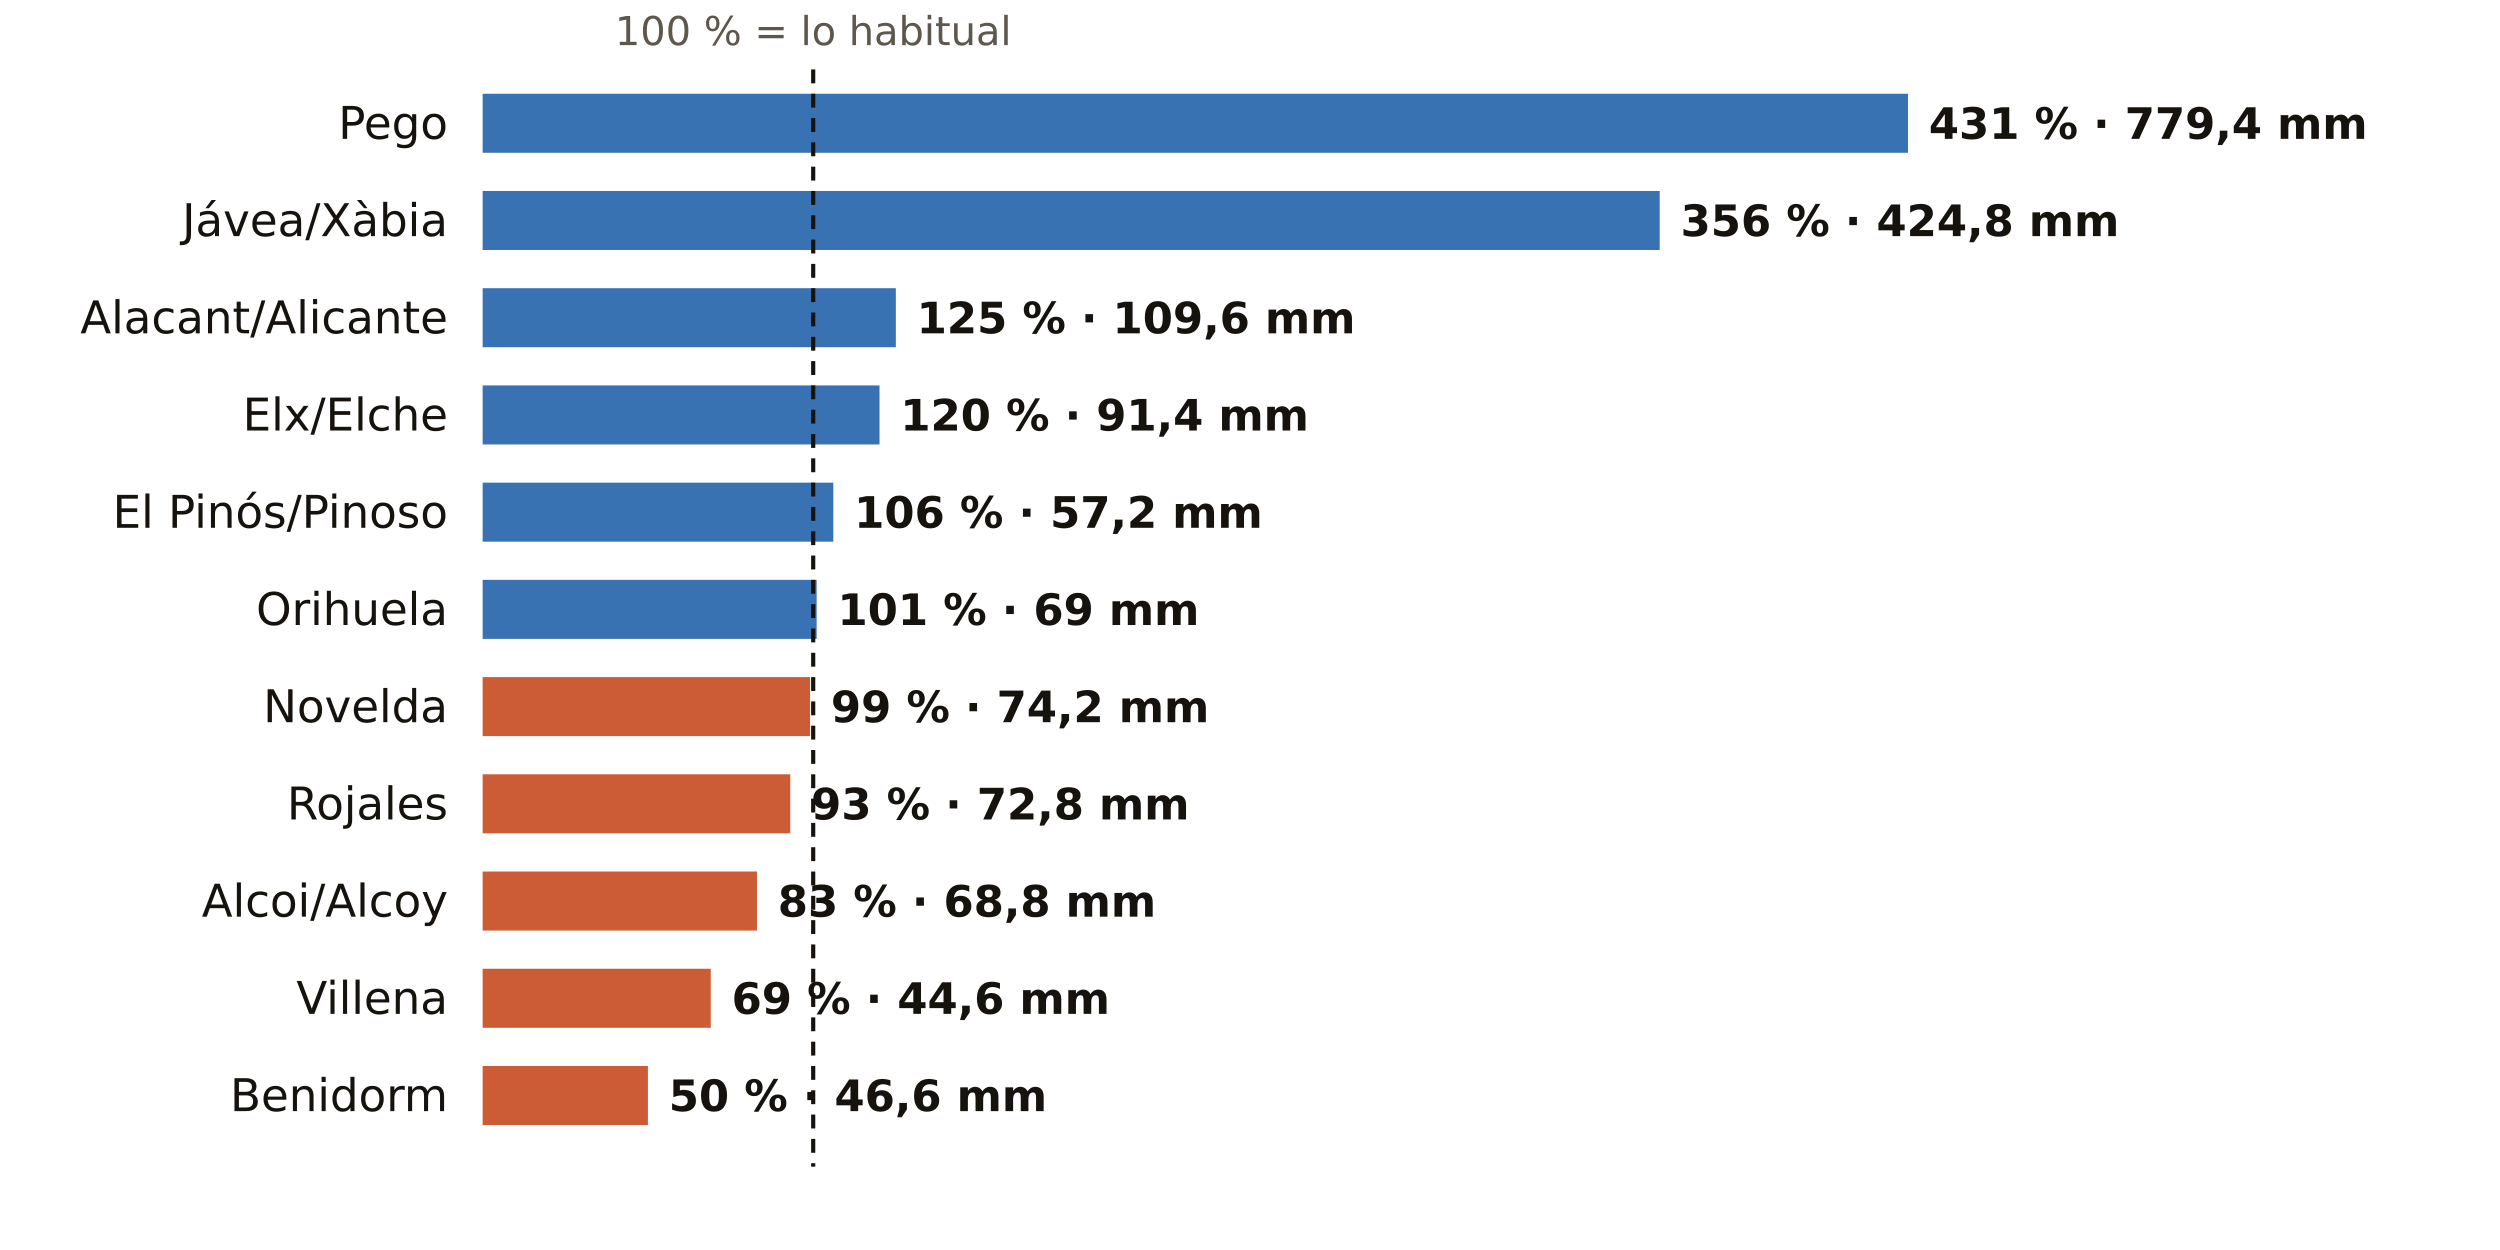
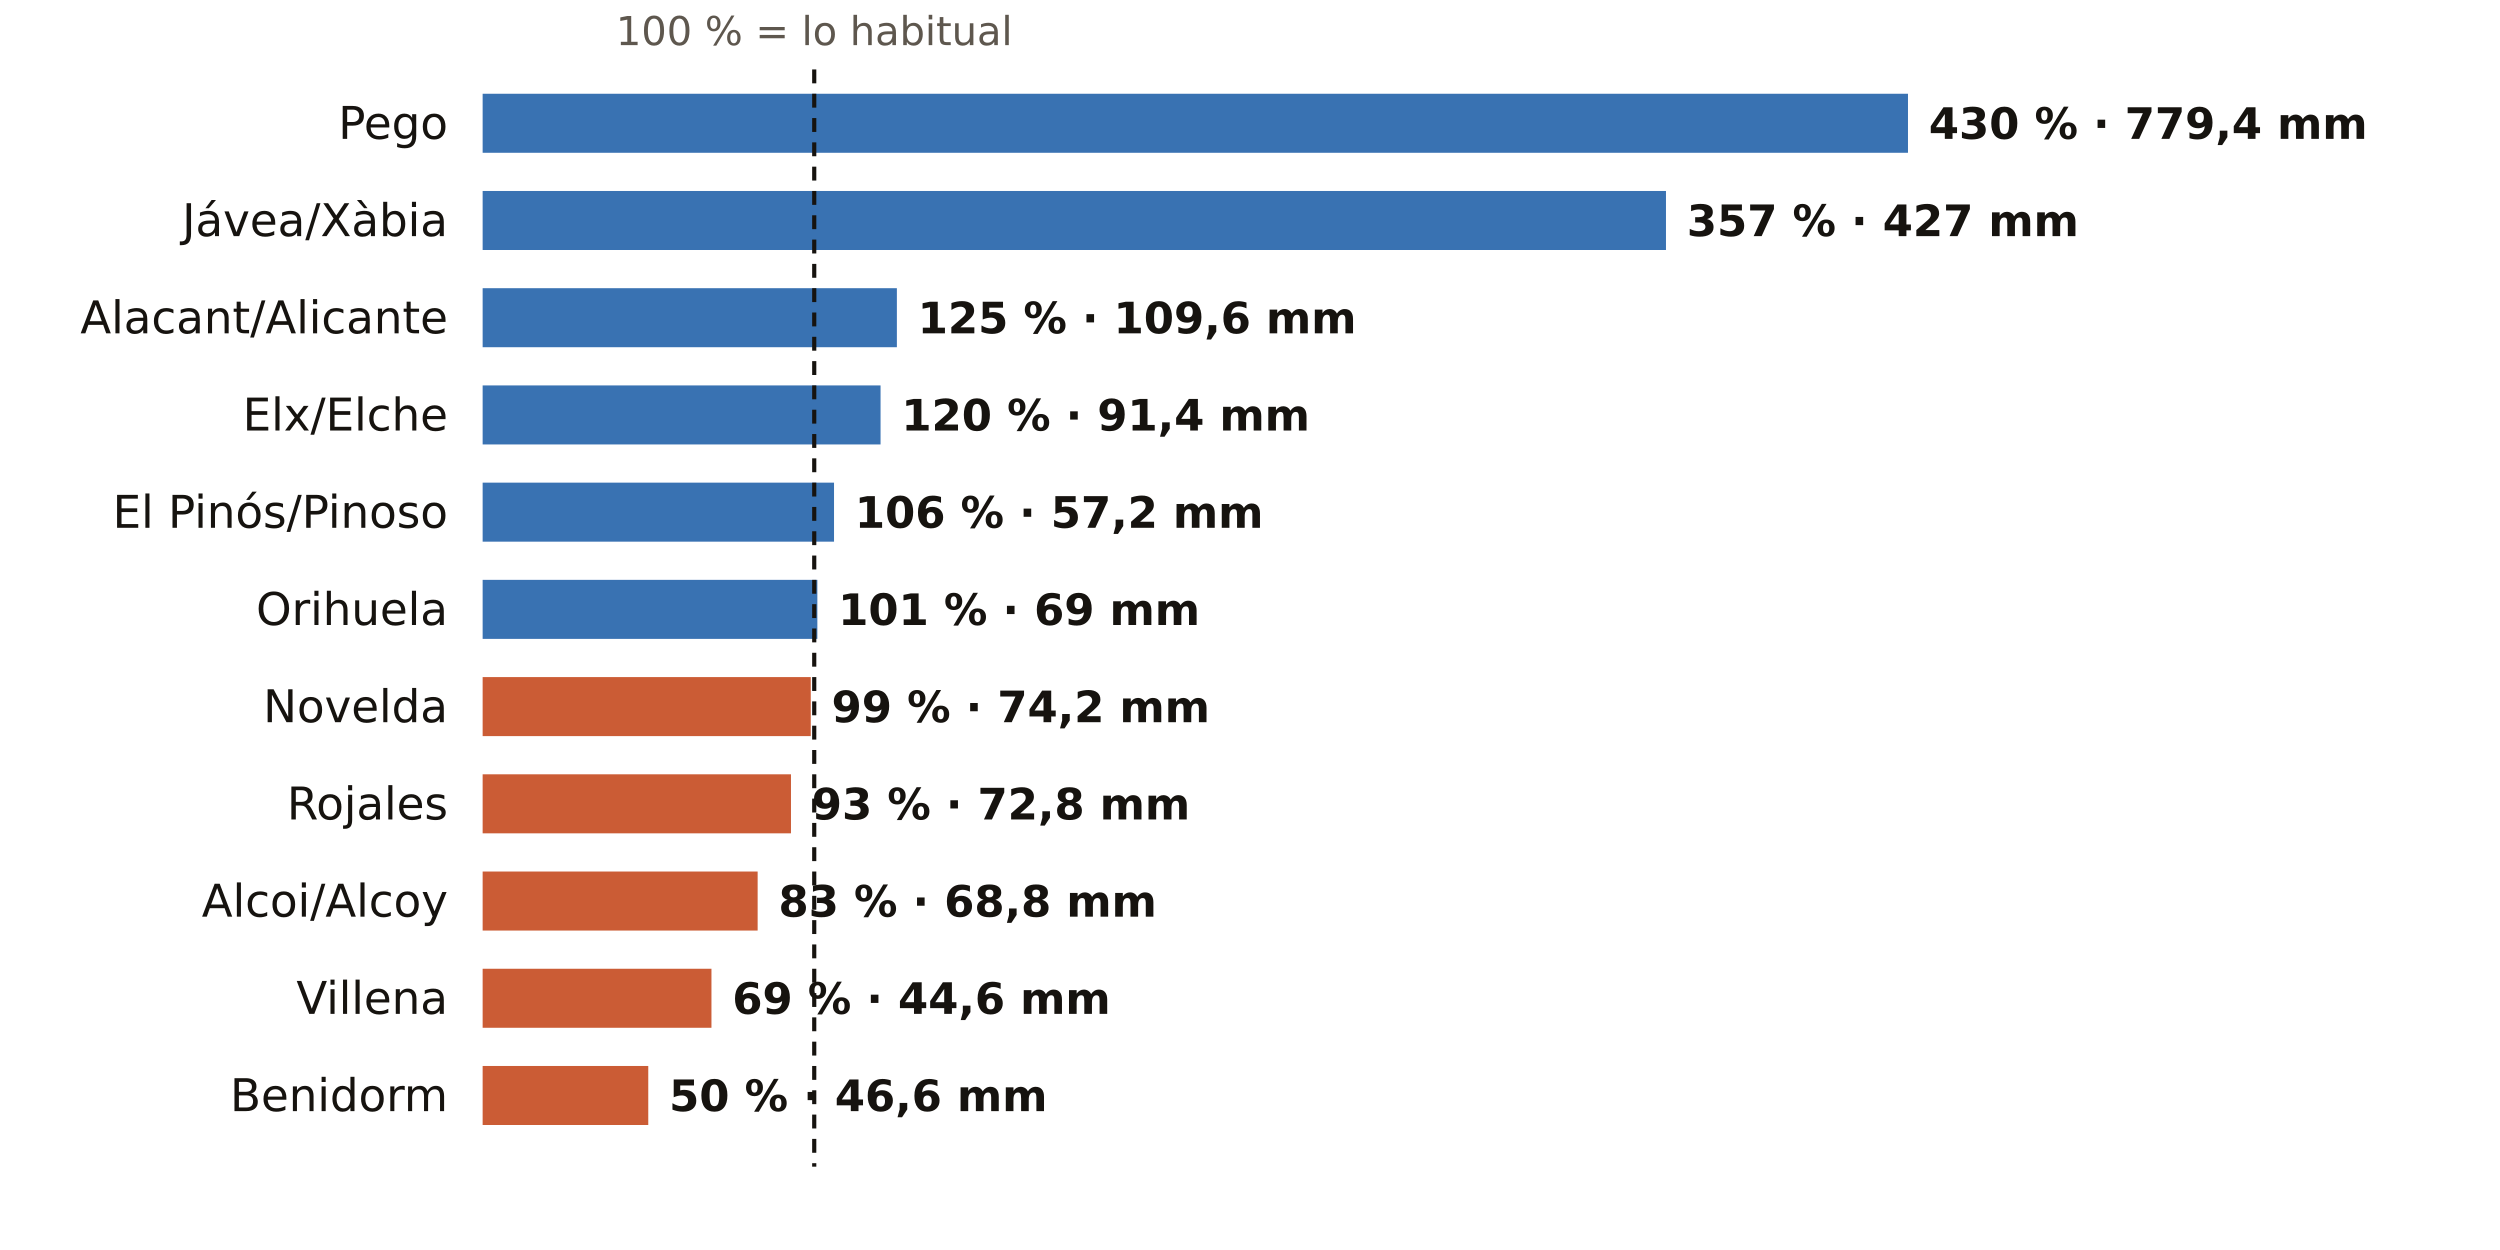
<svg xmlns="http://www.w3.org/2000/svg" viewBox="0 0 720 360" width="720" height="360" role="img" aria-label="El otoño en los pluviómetros de AEMET de Alicante: % de lo habitual">
  <rect width="720" height="360" fill="#FFFFFF" />
-   <text x="234.2" y="13.0" font-size="11.5" fill="#5E574E" text-anchor="middle" font-weight="400" font-family="Public Sans, DejaVu Sans, Arial, sans-serif">100 % = lo habitual</text>
+   <text x="234.5" y="13.0" font-size="11.5" fill="#5E574E" text-anchor="middle" font-weight="400" font-family="Public Sans, DejaVu Sans, Arial, sans-serif">100 % = lo habitual</text>
  <text x="129.0" y="40.0" font-size="13" fill="#16130F" text-anchor="end" font-weight="500" font-family="Public Sans, DejaVu Sans, Arial, sans-serif">Pego</text>
  <rect x="139" y="27" width="410.5" height="17" fill="#1F5FA8" opacity="0.88" />
-   <text x="555.5" y="40.0" font-size="12.5" fill="#16130F" text-anchor="start" font-weight="600" font-family="Public Sans, DejaVu Sans, Arial, sans-serif">431 % · 779,4 mm</text>
+   <text x="555.5" y="40.0" font-size="12.5" fill="#16130F" text-anchor="start" font-weight="600" font-family="Public Sans, DejaVu Sans, Arial, sans-serif">430 % · 779,4 mm</text>
  <text x="129.0" y="68.0" font-size="13" fill="#16130F" text-anchor="end" font-weight="500" font-family="Public Sans, DejaVu Sans, Arial, sans-serif">Jávea/Xàbia</text>
-   <rect x="139" y="55" width="339.0" height="17" fill="#1F5FA8" opacity="0.88" />
-   <text x="484.0" y="68.0" font-size="12.5" fill="#16130F" text-anchor="start" font-weight="600" font-family="Public Sans, DejaVu Sans, Arial, sans-serif">356 % · 424,8 mm</text>
+   <rect x="139" y="55" width="340.8" height="17" fill="#1F5FA8" opacity="0.88" />
+   <text x="485.8" y="68.0" font-size="12.5" fill="#16130F" text-anchor="start" font-weight="600" font-family="Public Sans, DejaVu Sans, Arial, sans-serif">357 % · 427 mm</text>
  <text x="129.0" y="96.0" font-size="13" fill="#16130F" text-anchor="end" font-weight="500" font-family="Public Sans, DejaVu Sans, Arial, sans-serif">Alacant/Alicante</text>
-   <rect x="139" y="83" width="119.0" height="17" fill="#1F5FA8" opacity="0.88" />
-   <text x="264.0" y="96.0" font-size="12.5" fill="#16130F" text-anchor="start" font-weight="600" font-family="Public Sans, DejaVu Sans, Arial, sans-serif">125 % · 109,6 mm</text>
+   <rect x="139" y="83" width="119.3" height="17" fill="#1F5FA8" opacity="0.88" />
+   <text x="264.3" y="96.0" font-size="12.5" fill="#16130F" text-anchor="start" font-weight="600" font-family="Public Sans, DejaVu Sans, Arial, sans-serif">125 % · 109,6 mm</text>
  <text x="129.0" y="124.0" font-size="13" fill="#16130F" text-anchor="end" font-weight="500" font-family="Public Sans, DejaVu Sans, Arial, sans-serif">Elx/Elche</text>
-   <rect x="139" y="111" width="114.3" height="17" fill="#1F5FA8" opacity="0.88" />
-   <text x="259.3" y="124.0" font-size="12.5" fill="#16130F" text-anchor="start" font-weight="600" font-family="Public Sans, DejaVu Sans, Arial, sans-serif">120 % · 91,4 mm</text>
+   <rect x="139" y="111" width="114.6" height="17" fill="#1F5FA8" opacity="0.88" />
+   <text x="259.6" y="124.0" font-size="12.5" fill="#16130F" text-anchor="start" font-weight="600" font-family="Public Sans, DejaVu Sans, Arial, sans-serif">120 % · 91,4 mm</text>
  <text x="129.0" y="152.0" font-size="13" fill="#16130F" text-anchor="end" font-weight="500" font-family="Public Sans, DejaVu Sans, Arial, sans-serif">El Pinós/Pinoso</text>
-   <rect x="139" y="139" width="101.0" height="17" fill="#1F5FA8" opacity="0.88" />
-   <text x="246.0" y="152.0" font-size="12.5" fill="#16130F" text-anchor="start" font-weight="600" font-family="Public Sans, DejaVu Sans, Arial, sans-serif">106 % · 57,2 mm</text>
+   <rect x="139" y="139" width="101.2" height="17" fill="#1F5FA8" opacity="0.88" />
+   <text x="246.2" y="152.0" font-size="12.5" fill="#16130F" text-anchor="start" font-weight="600" font-family="Public Sans, DejaVu Sans, Arial, sans-serif">106 % · 57,2 mm</text>
  <text x="129.0" y="180.0" font-size="13" fill="#16130F" text-anchor="end" font-weight="500" font-family="Public Sans, DejaVu Sans, Arial, sans-serif">Orihuela</text>
-   <rect x="139" y="167" width="96.2" height="17" fill="#1F5FA8" opacity="0.88" />
-   <text x="241.2" y="180.0" font-size="12.5" fill="#16130F" text-anchor="start" font-weight="600" font-family="Public Sans, DejaVu Sans, Arial, sans-serif">101 % · 69 mm</text>
+   <rect x="139" y="167" width="96.4" height="17" fill="#1F5FA8" opacity="0.88" />
+   <text x="241.4" y="180.0" font-size="12.5" fill="#16130F" text-anchor="start" font-weight="600" font-family="Public Sans, DejaVu Sans, Arial, sans-serif">101 % · 69 mm</text>
  <text x="129.0" y="208.0" font-size="13" fill="#16130F" text-anchor="end" font-weight="500" font-family="Public Sans, DejaVu Sans, Arial, sans-serif">Novelda</text>
-   <rect x="139" y="195" width="94.3" height="17" fill="#C4461A" opacity="0.88" />
-   <text x="239.3" y="208.0" font-size="12.5" fill="#16130F" text-anchor="start" font-weight="600" font-family="Public Sans, DejaVu Sans, Arial, sans-serif">99 % · 74,2 mm</text>
+   <rect x="139" y="195" width="94.5" height="17" fill="#C4461A" opacity="0.88" />
+   <text x="239.5" y="208.0" font-size="12.5" fill="#16130F" text-anchor="start" font-weight="600" font-family="Public Sans, DejaVu Sans, Arial, sans-serif">99 % · 74,2 mm</text>
  <text x="129.0" y="236.0" font-size="13" fill="#16130F" text-anchor="end" font-weight="500" font-family="Public Sans, DejaVu Sans, Arial, sans-serif">Rojales</text>
-   <rect x="139" y="223" width="88.6" height="17" fill="#C4461A" opacity="0.88" />
-   <text x="233.6" y="236.0" font-size="12.5" fill="#16130F" text-anchor="start" font-weight="600" font-family="Public Sans, DejaVu Sans, Arial, sans-serif">93 % · 72,8 mm</text>
+   <rect x="139" y="223" width="88.8" height="17" fill="#C4461A" opacity="0.88" />
+   <text x="233.8" y="236.0" font-size="12.5" fill="#16130F" text-anchor="start" font-weight="600" font-family="Public Sans, DejaVu Sans, Arial, sans-serif">93 % · 72,8 mm</text>
  <text x="129.0" y="264.0" font-size="13" fill="#16130F" text-anchor="end" font-weight="500" font-family="Public Sans, DejaVu Sans, Arial, sans-serif">Alcoi/Alcoy</text>
-   <rect x="139" y="251" width="79.0" height="17" fill="#C4461A" opacity="0.88" />
-   <text x="224.0" y="264.0" font-size="12.5" fill="#16130F" text-anchor="start" font-weight="600" font-family="Public Sans, DejaVu Sans, Arial, sans-serif">83 % · 68,8 mm</text>
+   <rect x="139" y="251" width="79.2" height="17" fill="#C4461A" opacity="0.88" />
+   <text x="224.2" y="264.0" font-size="12.5" fill="#16130F" text-anchor="start" font-weight="600" font-family="Public Sans, DejaVu Sans, Arial, sans-serif">83 % · 68,8 mm</text>
  <text x="129.0" y="292.0" font-size="13" fill="#16130F" text-anchor="end" font-weight="500" font-family="Public Sans, DejaVu Sans, Arial, sans-serif">Villena</text>
-   <rect x="139" y="279" width="65.7" height="17" fill="#C4461A" opacity="0.88" />
-   <text x="210.7" y="292.0" font-size="12.5" fill="#16130F" text-anchor="start" font-weight="600" font-family="Public Sans, DejaVu Sans, Arial, sans-serif">69 % · 44,6 mm</text>
+   <rect x="139" y="279" width="65.9" height="17" fill="#C4461A" opacity="0.88" />
+   <text x="210.9" y="292.0" font-size="12.5" fill="#16130F" text-anchor="start" font-weight="600" font-family="Public Sans, DejaVu Sans, Arial, sans-serif">69 % · 44,6 mm</text>
  <text x="129.0" y="320.0" font-size="13" fill="#16130F" text-anchor="end" font-weight="500" font-family="Public Sans, DejaVu Sans, Arial, sans-serif">Benidorm</text>
-   <rect x="139" y="307" width="47.6" height="17" fill="#C4461A" opacity="0.88" />
-   <text x="192.6" y="320.0" font-size="12.5" fill="#16130F" text-anchor="start" font-weight="600" font-family="Public Sans, DejaVu Sans, Arial, sans-serif">50 % · 46,6 mm</text>
-   <line x1="234.2" x2="234.2" y1="20" y2="336" stroke="#16130F" stroke-width="1.2" stroke-dasharray="4 3" />
+   <rect x="139" y="307" width="47.7" height="17" fill="#C4461A" opacity="0.88" />
+   <text x="192.7" y="320.0" font-size="12.5" fill="#16130F" text-anchor="start" font-weight="600" font-family="Public Sans, DejaVu Sans, Arial, sans-serif">50 % · 46,6 mm</text>
+   <line x1="234.5" x2="234.5" y1="20" y2="336" stroke="#16130F" stroke-width="1.2" stroke-dasharray="4 3" />
</svg>
